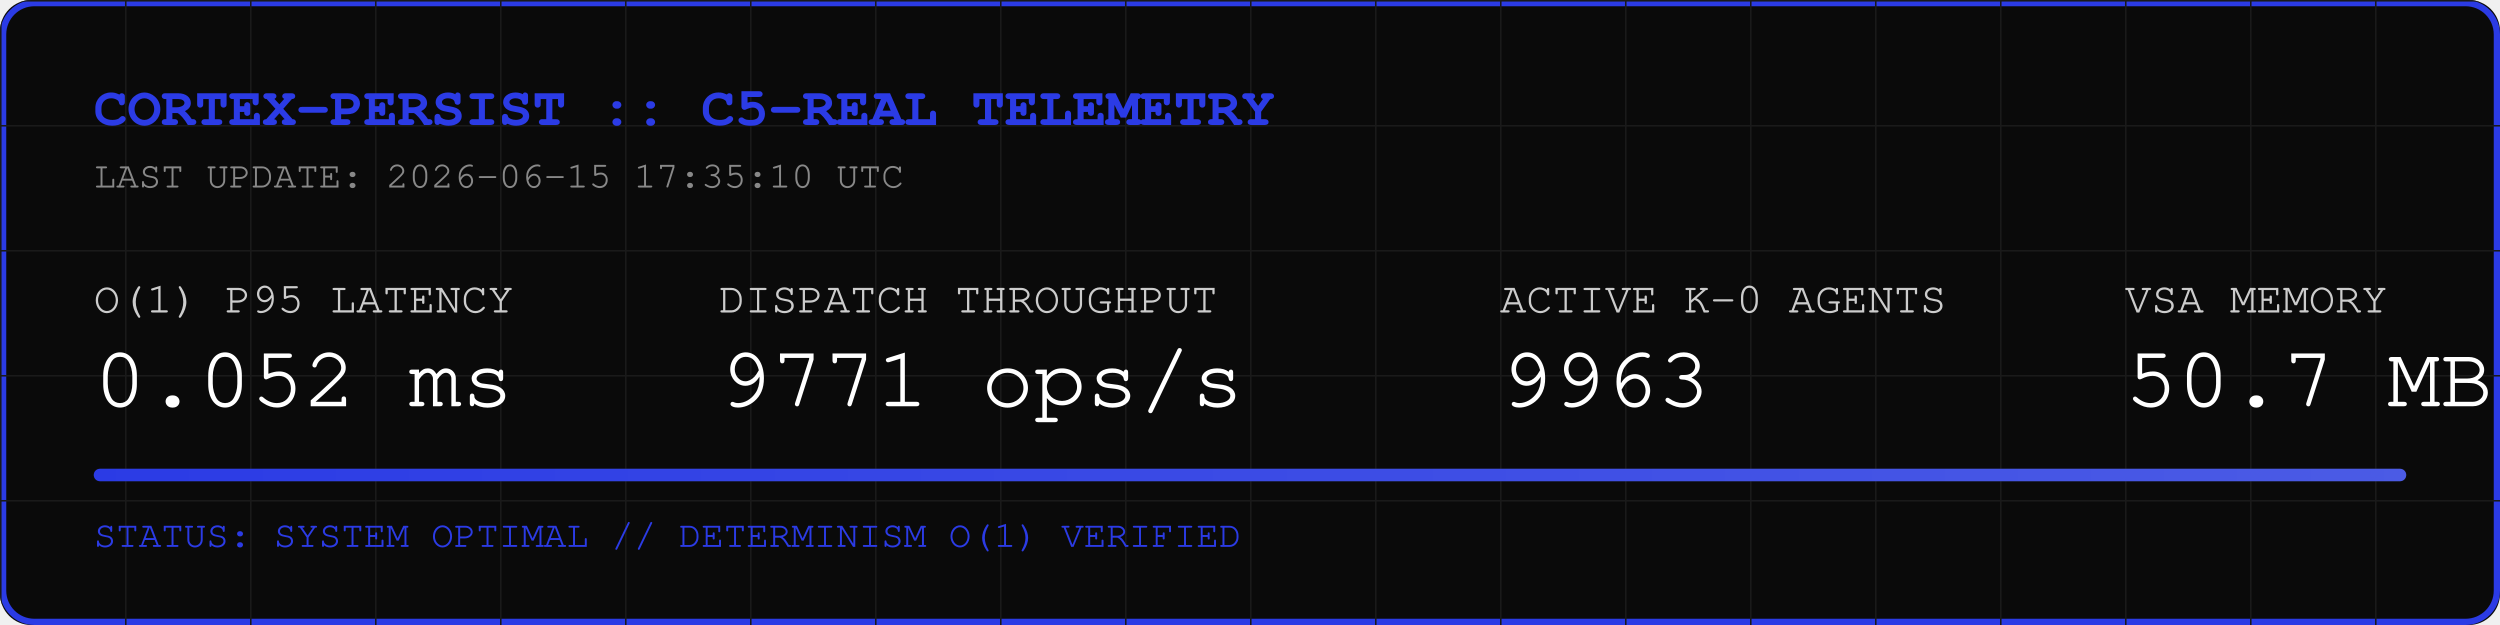
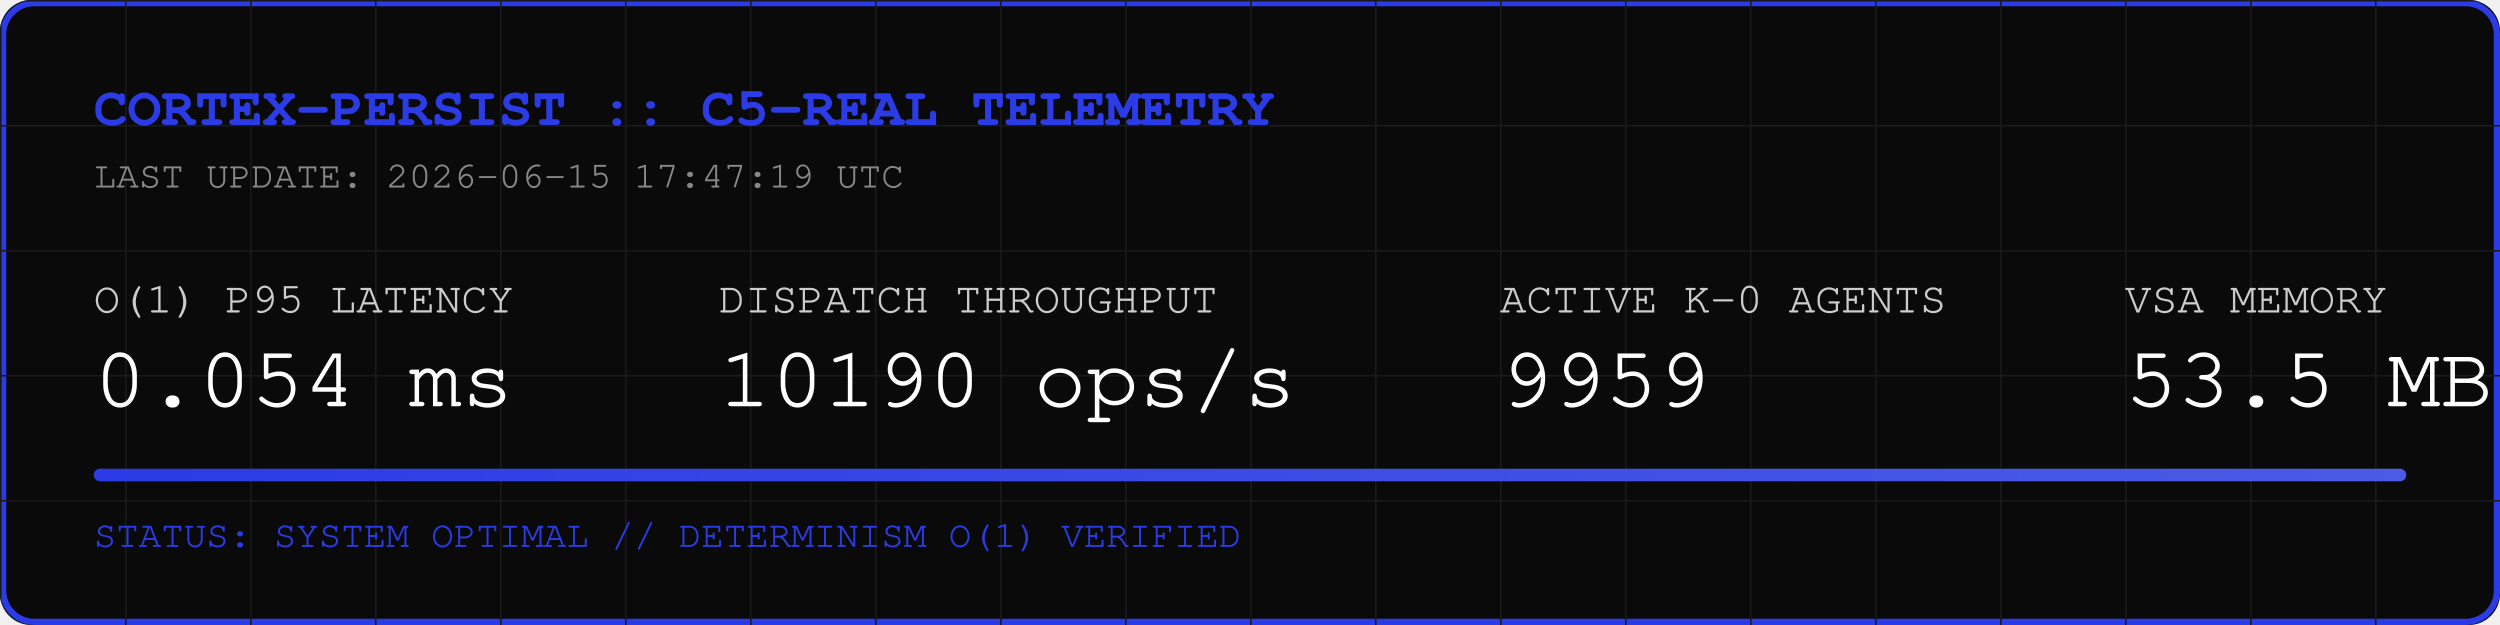
<svg xmlns="http://www.w3.org/2000/svg" width="800" height="200" viewBox="0 0 800 200">
  <rect width="800" height="200" fill="#0A0A0A" rx="10" />
  <rect width="798" height="198" x="1" y="1" fill="none" stroke="#2B3BE5" stroke-width="2" rx="10" />
  <defs>
    <pattern id="grid" width="40" height="40" patternUnits="userSpaceOnUse">
      <path d="M 40 0 L 0 0 0 40" fill="none" stroke="#1A1A1A" stroke-width="1" />
    </pattern>
    <linearGradient id="neon" x1="0%" y1="0%" x2="100%" y2="0%">
      <stop offset="0%" stop-color="#2B3BE5" />
      <stop offset="100%" stop-color="#4B5BE5" />
    </linearGradient>
  </defs>
  <rect width="800" height="200" fill="url(#grid)" rx="10" />
  <text x="30" y="40" font-family="Courier, monospace" font-size="18" fill="#2B3BE5" font-weight="bold">CORTEX-PERSIST :: C5-REAL TELEMETRY</text>
-   <text x="30" y="60" font-family="Courier, monospace" font-size="12" fill="#888888">LAST UPDATE: 2026-06-15 17:35:10 UTC</text>
+   <text x="30" y="60" font-family="Courier, monospace" font-size="12" fill="#888888">LAST UPDATE: 2026-06-15 17:47:19 UTC</text>
  <g transform="translate(30, 100)">
    <text x="0" y="0" font-family="Courier, monospace" font-size="14" fill="#CCCCCC">O(1) P95 LATENCY</text>
-     <text x="0" y="30" font-family="Courier, monospace" font-size="28" fill="#FFFFFF">0.052 ms</text>
+     <text x="0" y="30" font-family="Courier, monospace" font-size="28" fill="#FFFFFF">0.054 ms</text>
    <text x="200" y="0" font-family="Courier, monospace" font-size="14" fill="#CCCCCC">DISPATCH THROUGHPUT</text>
-     <text x="200" y="30" font-family="Courier, monospace" font-size="28" fill="#FFFFFF">9771 ops/s</text>
+     <text x="200" y="30" font-family="Courier, monospace" font-size="28" fill="#FFFFFF">10190 ops/s</text>
    <text x="450" y="0" font-family="Courier, monospace" font-size="14" fill="#CCCCCC">ACTIVE K-0 AGENTS</text>
-     <text x="450" y="30" font-family="Courier, monospace" font-size="28" fill="#FFFFFF">9963</text>
+     <text x="450" y="30" font-family="Courier, monospace" font-size="28" fill="#FFFFFF">9959</text>
    <text x="650" y="0" font-family="Courier, monospace" font-size="14" fill="#CCCCCC">VSA MEMORY</text>
-     <text x="650" y="30" font-family="Courier, monospace" font-size="28" fill="#FFFFFF">50.7 MB</text>
+     <text x="650" y="30" font-family="Courier, monospace" font-size="28" fill="#FFFFFF">53.5 MB</text>
  </g>
  <rect x="30" y="150" width="740" height="4" fill="#1A1A1A" rx="2" />
  <rect x="30" y="150" width="740" height="4" fill="url(#neon)" rx="2" />
  <text x="30" y="175" font-family="Courier, monospace" font-size="12" fill="#2B3BE5">STATUS: SYSTEM OPTIMAL // DETERMINISM O(1) VERIFIED</text>
</svg>
